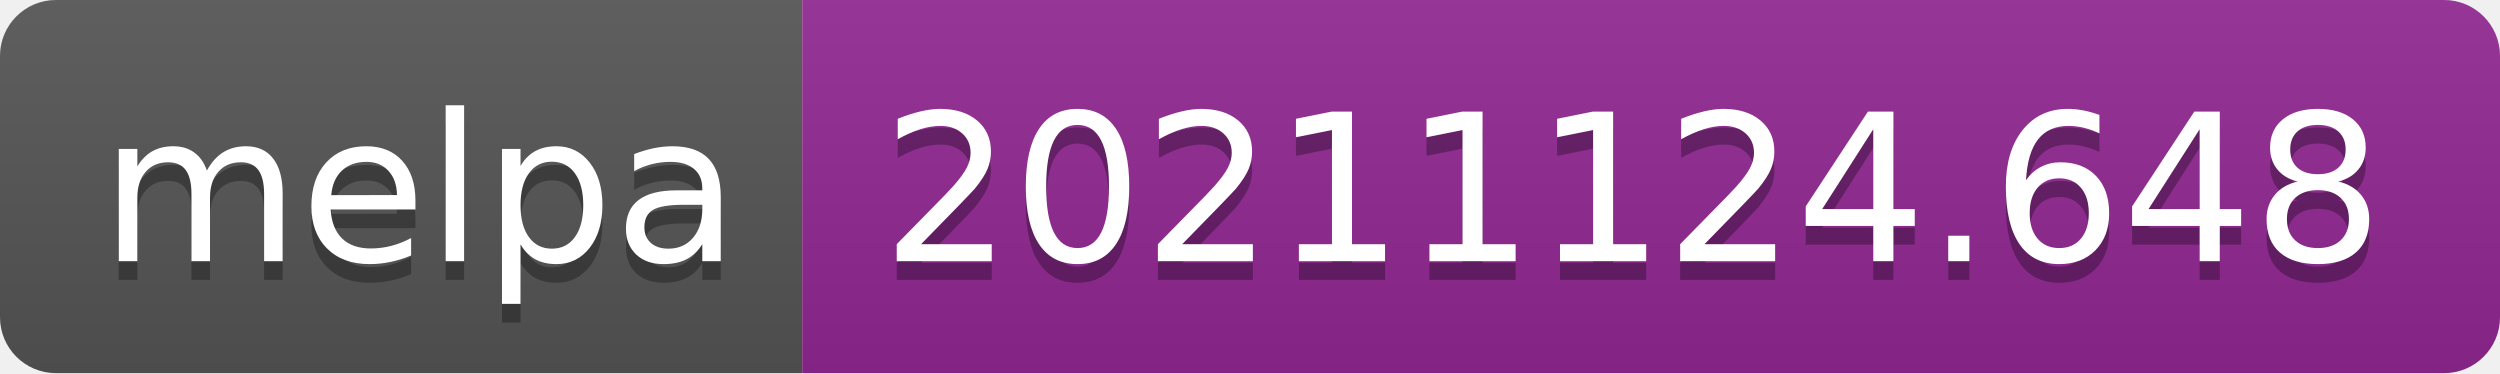
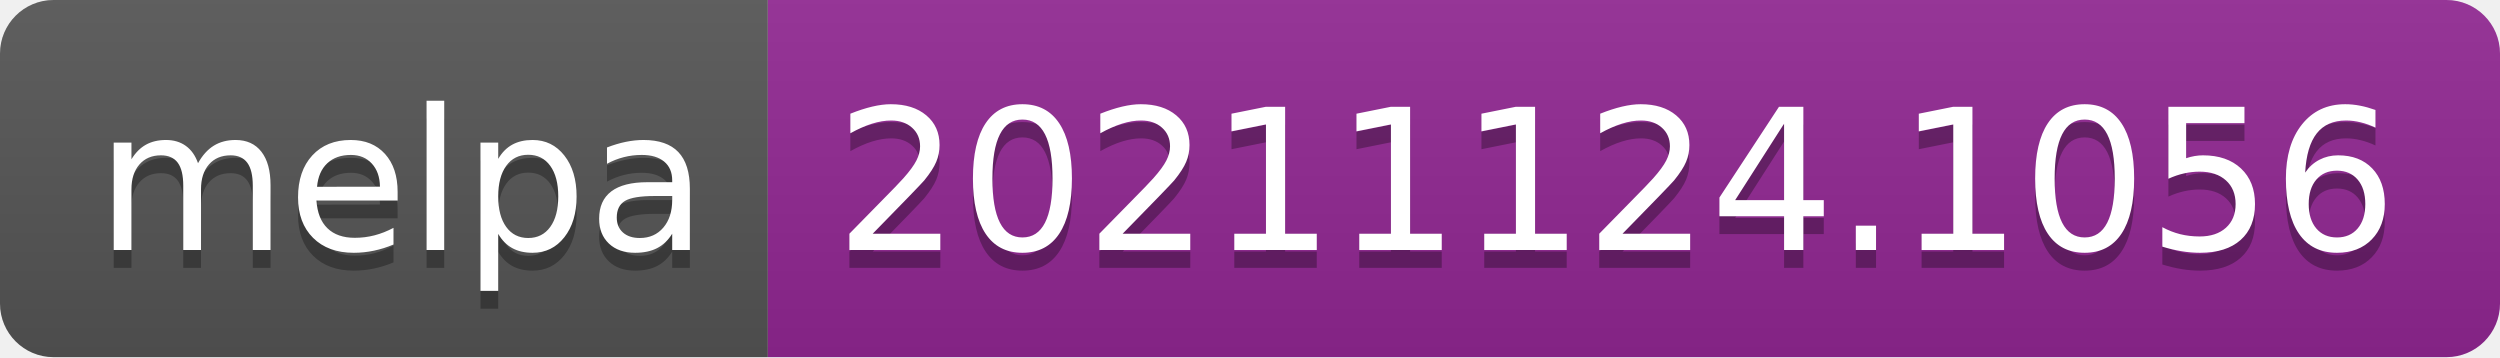
- <svg xmlns="http://www.w3.org/2000/svg" width="134" height="20" role="img" aria-label="melpa: 20211124.648">
+ <svg xmlns="http://www.w3.org/2000/svg" width="140" height="20" role="img" aria-label="melpa: 20211124.1056">
  <linearGradient id="s" x2="0" y2="100%">
    <stop offset="0" stop-color="#bbb" stop-opacity=".1" />
    <stop offset="1" stop-opacity=".1" />
  </linearGradient>
  <clipPath id="r">
-     <rect width="134" height="20" rx="3" fill="#fff" />
+     <rect width="140" height="20" rx="3" fill="#fff" />
  </clipPath>
  <g clip-path="url(#r)">
    <rect width="43" height="20" fill="#555" />
-     <rect x="43" width="91" height="20" fill="#922793" />
-     <rect width="134" height="20" fill="url(#s)" />
+     <rect x="43" width="97" height="20" fill="#922793" />
+     <rect width="140" height="20" fill="url(#s)" />
  </g>
  <g fill="#fff" text-anchor="middle" font-family="Verdana,Geneva,DejaVu Sans,sans-serif" text-rendering="geometricPrecision" font-size="110">
    <text aria-hidden="true" x="225" y="150" fill="#010101" fill-opacity=".3" transform="scale(.1)" textLength="330">melpa</text>
    <text x="225" y="140" transform="scale(.1)" fill="#fff" textLength="330">melpa</text>
-     <text aria-hidden="true" x="875" y="150" fill="#010101" fill-opacity=".3" transform="scale(.1)" textLength="810">20211124.648</text>
-     <text x="875" y="140" transform="scale(.1)" fill="#fff" textLength="810">20211124.648</text>
+     <text aria-hidden="true" x="905" y="150" fill="#010101" fill-opacity=".3" transform="scale(.1)" textLength="870">20211124.1056</text>
+     <text x="905" y="140" transform="scale(.1)" fill="#fff" textLength="870">20211124.1056</text>
  </g>
</svg>
